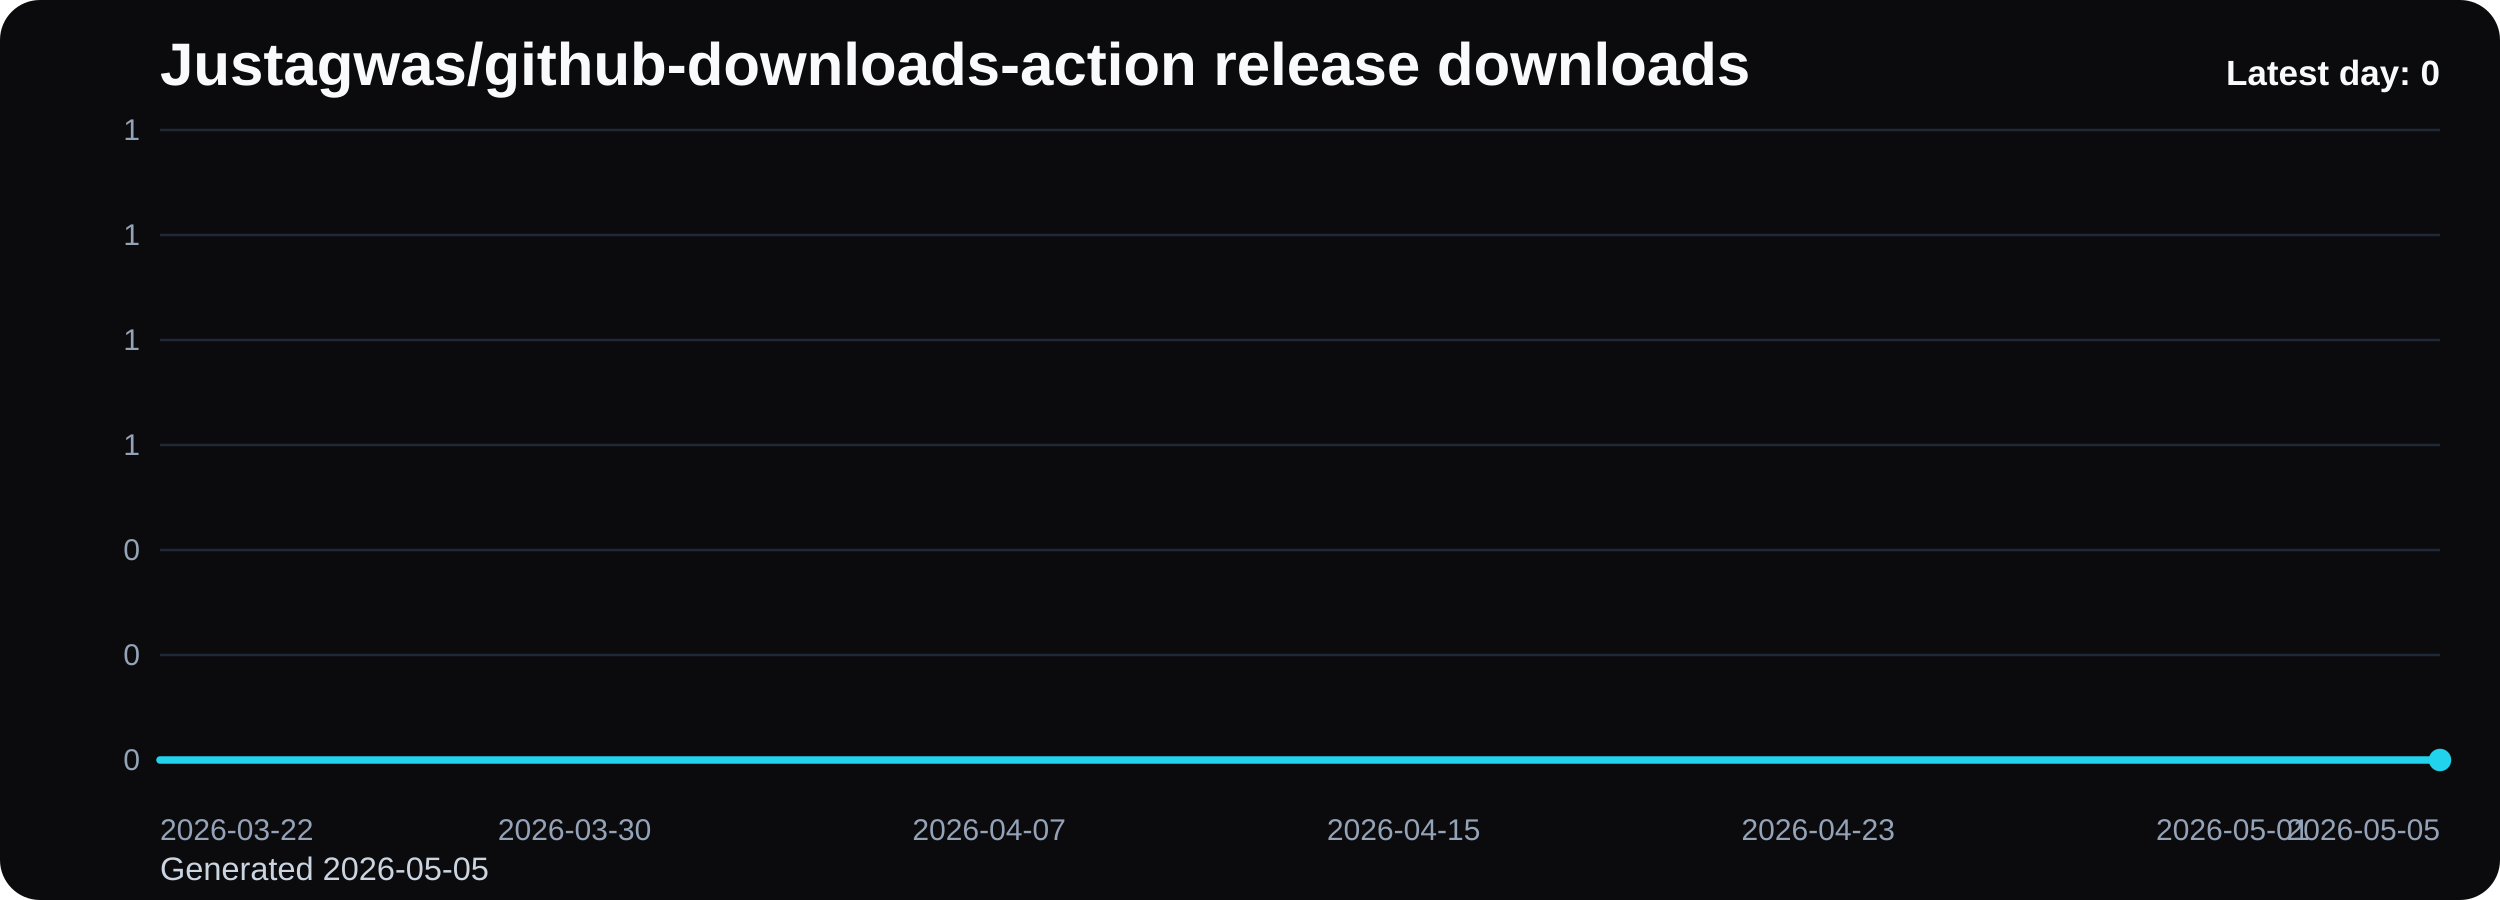
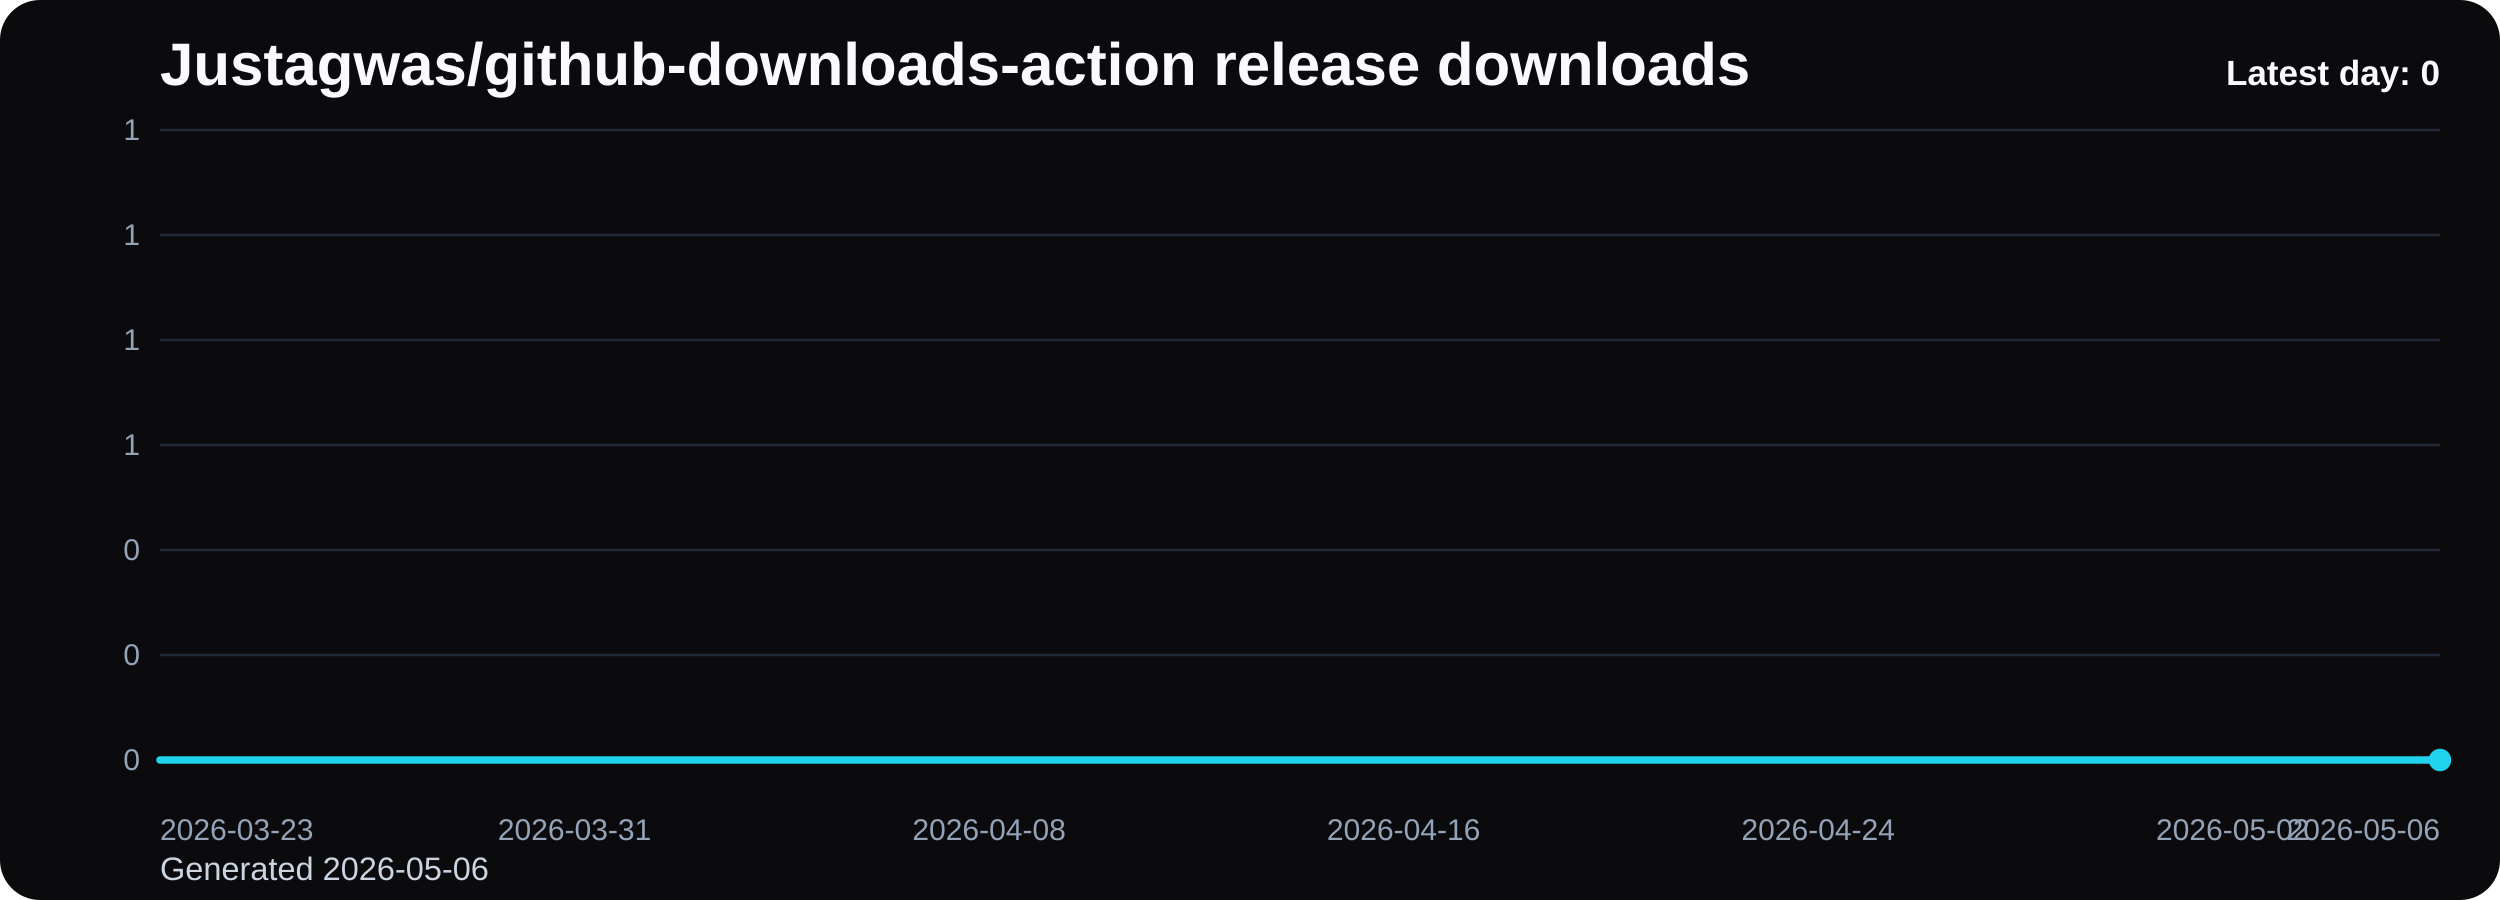
<svg xmlns="http://www.w3.org/2000/svg" viewBox="0 0 1000 360" role="img" aria-label="Justagwas/github-downloads-action release downloads chart">
  <defs>
    <linearGradient id="fill-daily-black" x1="0" y1="0" x2="0" y2="1">
      <stop offset="0%" stop-color="#22d3ee" stop-opacity="0.32" />
      <stop offset="100%" stop-color="#22d3ee" stop-opacity="0.05" />
    </linearGradient>
    <style>
      .bg { fill: #0b0b0d; }
      .title { font: 700 24px Arial, sans-serif; fill: #f8fafc; }
      .sub { font: 400 13px Arial, sans-serif; fill: #cbd5e1; }
      .grid { stroke: #1f2937; stroke-width: 1; }
      .axis { font: 400 12px Arial, sans-serif; fill: #94a3b8; }
      .line { fill: none; stroke: #22d3ee; stroke-width: 3; stroke-linecap: round; stroke-linejoin: round; }
      .dot { fill: #22d3ee; }
      .value { font: 600 11px Arial, sans-serif; fill: #cbd5e1; }
      .latest { font: 700 14px Arial, sans-serif; fill: #f8fafc; }
    </style>
  </defs>
  <rect class="bg" x="0" y="0" width="1000" height="360" rx="16" />
  <text class="title" x="64" y="34">Justagwas/github-downloads-action release downloads</text>
-   <text class="sub" x="64" y="352">Generated 2026-05-05</text>
+   <text class="sub" x="64" y="352">Generated 2026-05-06</text>
  <line x1="64" y1="52.00" x2="976" y2="52.00" class="grid" />
  <text x="56" y="56.00" text-anchor="end" class="axis">1</text>
  <line x1="64" y1="94.00" x2="976" y2="94.00" class="grid" />
  <text x="56" y="98.00" text-anchor="end" class="axis">1</text>
  <line x1="64" y1="136.00" x2="976" y2="136.00" class="grid" />
  <text x="56" y="140.00" text-anchor="end" class="axis">1</text>
  <line x1="64" y1="178.00" x2="976" y2="178.00" class="grid" />
  <text x="56" y="182.00" text-anchor="end" class="axis">1</text>
  <line x1="64" y1="220.00" x2="976" y2="220.00" class="grid" />
  <text x="56" y="224.00" text-anchor="end" class="axis">0</text>
  <line x1="64" y1="262.00" x2="976" y2="262.00" class="grid" />
  <text x="56" y="266.00" text-anchor="end" class="axis">0</text>
  <line x1="64" y1="304.00" x2="976" y2="304.00" class="grid" />
  <text x="56" y="308.00" text-anchor="end" class="axis">0</text>
  <path d="M 64.00 304 L 64.00 304.00 L 84.73 304.00 L 105.45 304.00 L 126.18 304.00 L 146.91 304.00 L 167.64 304.00 L 188.36 304.00 L 209.09 304.00 L 229.82 304.00 L 250.55 304.00 L 271.27 304.00 L 292.00 304.00 L 312.73 304.00 L 333.45 304.00 L 354.18 304.00 L 374.91 304.00 L 395.64 304.00 L 416.36 304.00 L 437.09 304.00 L 457.82 304.00 L 478.55 304.00 L 499.27 304.00 L 520.00 304.00 L 540.73 304.00 L 561.45 304.00 L 582.18 304.00 L 602.91 304.00 L 623.64 304.00 L 644.36 304.00 L 665.09 304.00 L 685.82 304.00 L 706.55 304.00 L 727.27 304.00 L 748.00 304.00 L 768.73 304.00 L 789.45 304.00 L 810.18 304.00 L 830.91 304.00 L 851.64 304.00 L 872.36 304.00 L 893.09 304.00 L 913.82 304.00 L 934.55 304.00 L 955.27 304.00 L 976.00 304.00 L 976.00 304 Z" fill="url(#fill-daily-black)" />
  <polyline class="line" points="64.00,304.00 84.73,304.00 105.45,304.00 126.18,304.00 146.91,304.00 167.64,304.00 188.36,304.00 209.09,304.00 229.82,304.00 250.55,304.00 271.27,304.00 292.00,304.00 312.73,304.00 333.45,304.00 354.18,304.00 374.91,304.00 395.64,304.00 416.36,304.00 437.09,304.00 457.82,304.00 478.55,304.00 499.27,304.00 520.00,304.00 540.73,304.00 561.45,304.00 582.18,304.00 602.91,304.00 623.64,304.00 644.36,304.00 665.09,304.00 685.82,304.00 706.55,304.00 727.27,304.00 748.00,304.00 768.73,304.00 789.45,304.00 810.18,304.00 830.91,304.00 851.64,304.00 872.36,304.00 893.09,304.00 913.82,304.00 934.55,304.00 955.27,304.00 976.00,304.00" />
  <circle class="dot" cx="976.00" cy="304.00" r="4.5" />
-   <text class="axis" x="64.00" y="336" text-anchor="start">2026-03-22</text>
-   <text class="axis" x="229.82" y="336" text-anchor="middle">2026-03-30</text>
-   <text class="axis" x="395.64" y="336" text-anchor="middle">2026-04-07</text>
-   <text class="axis" x="561.45" y="336" text-anchor="middle">2026-04-15</text>
-   <text class="axis" x="727.27" y="336" text-anchor="middle">2026-04-23</text>
-   <text class="axis" x="893.09" y="336" text-anchor="middle">2026-05-01</text>
-   <text class="axis" x="976.00" y="336" text-anchor="end">2026-05-05</text>
+   <text class="axis" x="64.00" y="336" text-anchor="start">2026-03-23</text>
+   <text class="axis" x="229.82" y="336" text-anchor="middle">2026-03-31</text>
+   <text class="axis" x="395.64" y="336" text-anchor="middle">2026-04-08</text>
+   <text class="axis" x="561.45" y="336" text-anchor="middle">2026-04-16</text>
+   <text class="axis" x="727.27" y="336" text-anchor="middle">2026-04-24</text>
+   <text class="axis" x="893.09" y="336" text-anchor="middle">2026-05-02</text>
+   <text class="axis" x="976.00" y="336" text-anchor="end">2026-05-06</text>
  <text class="latest" x="976" y="34" text-anchor="end">Latest day: 0</text>
</svg>
